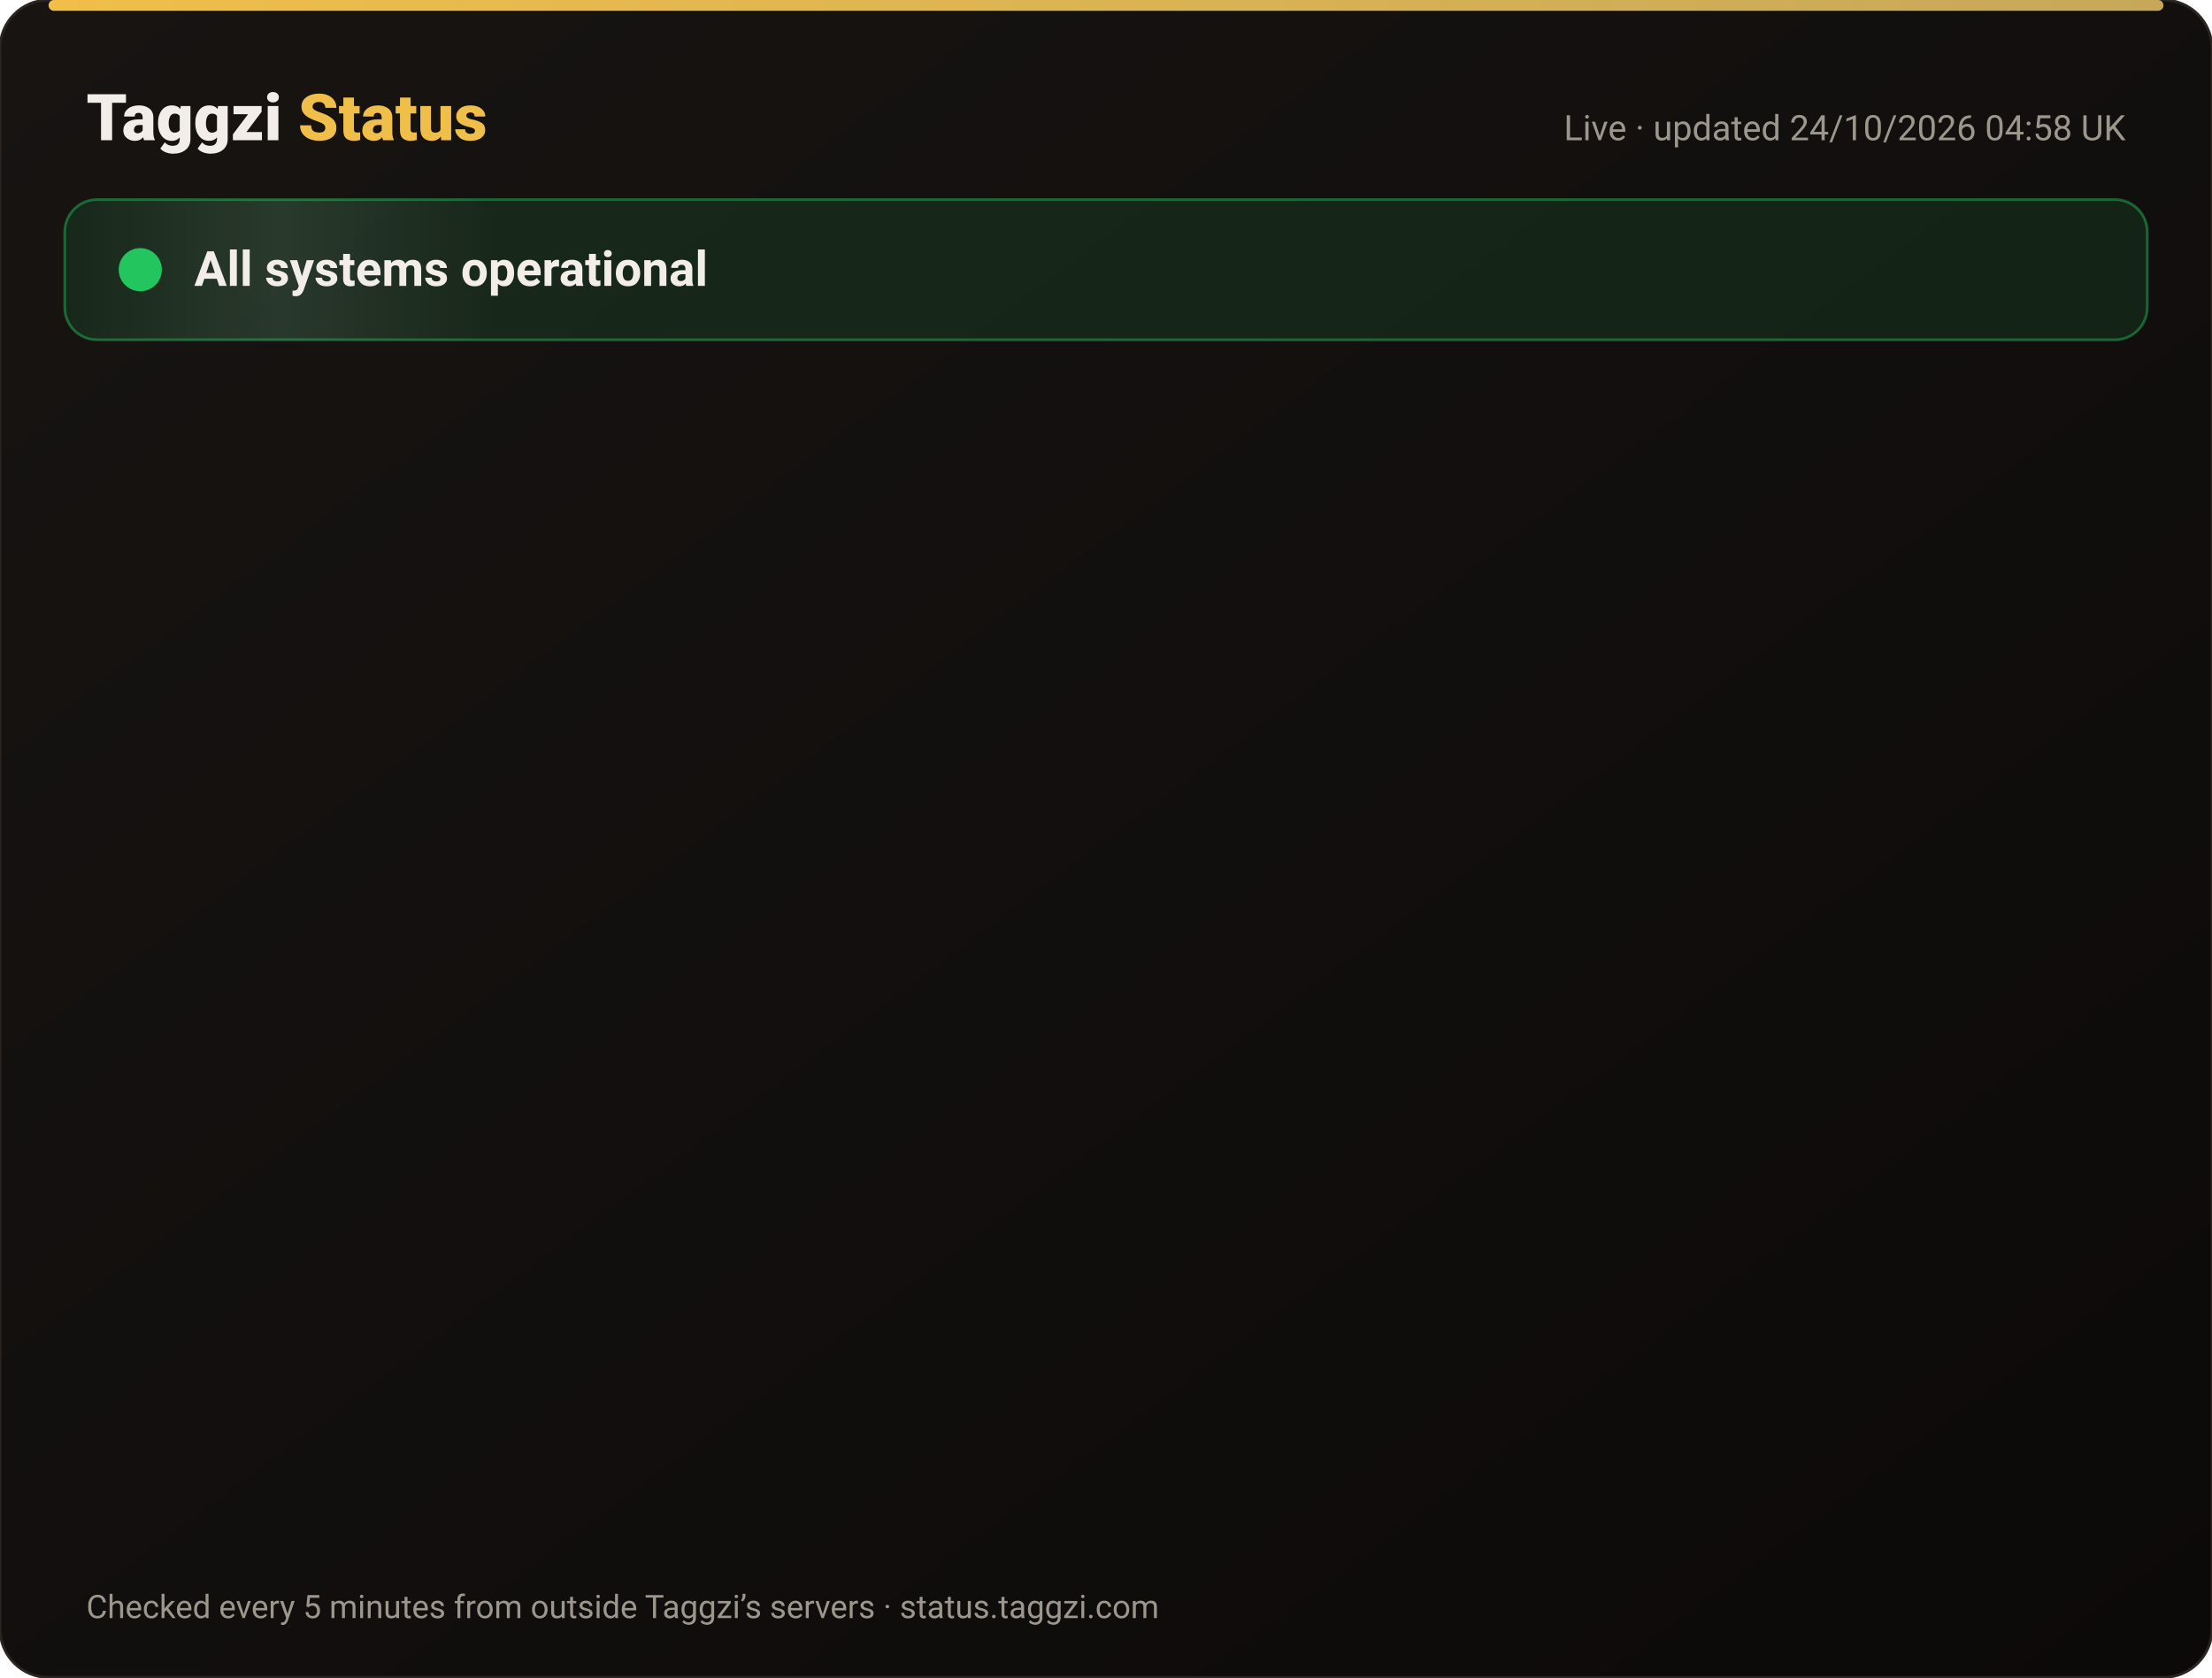
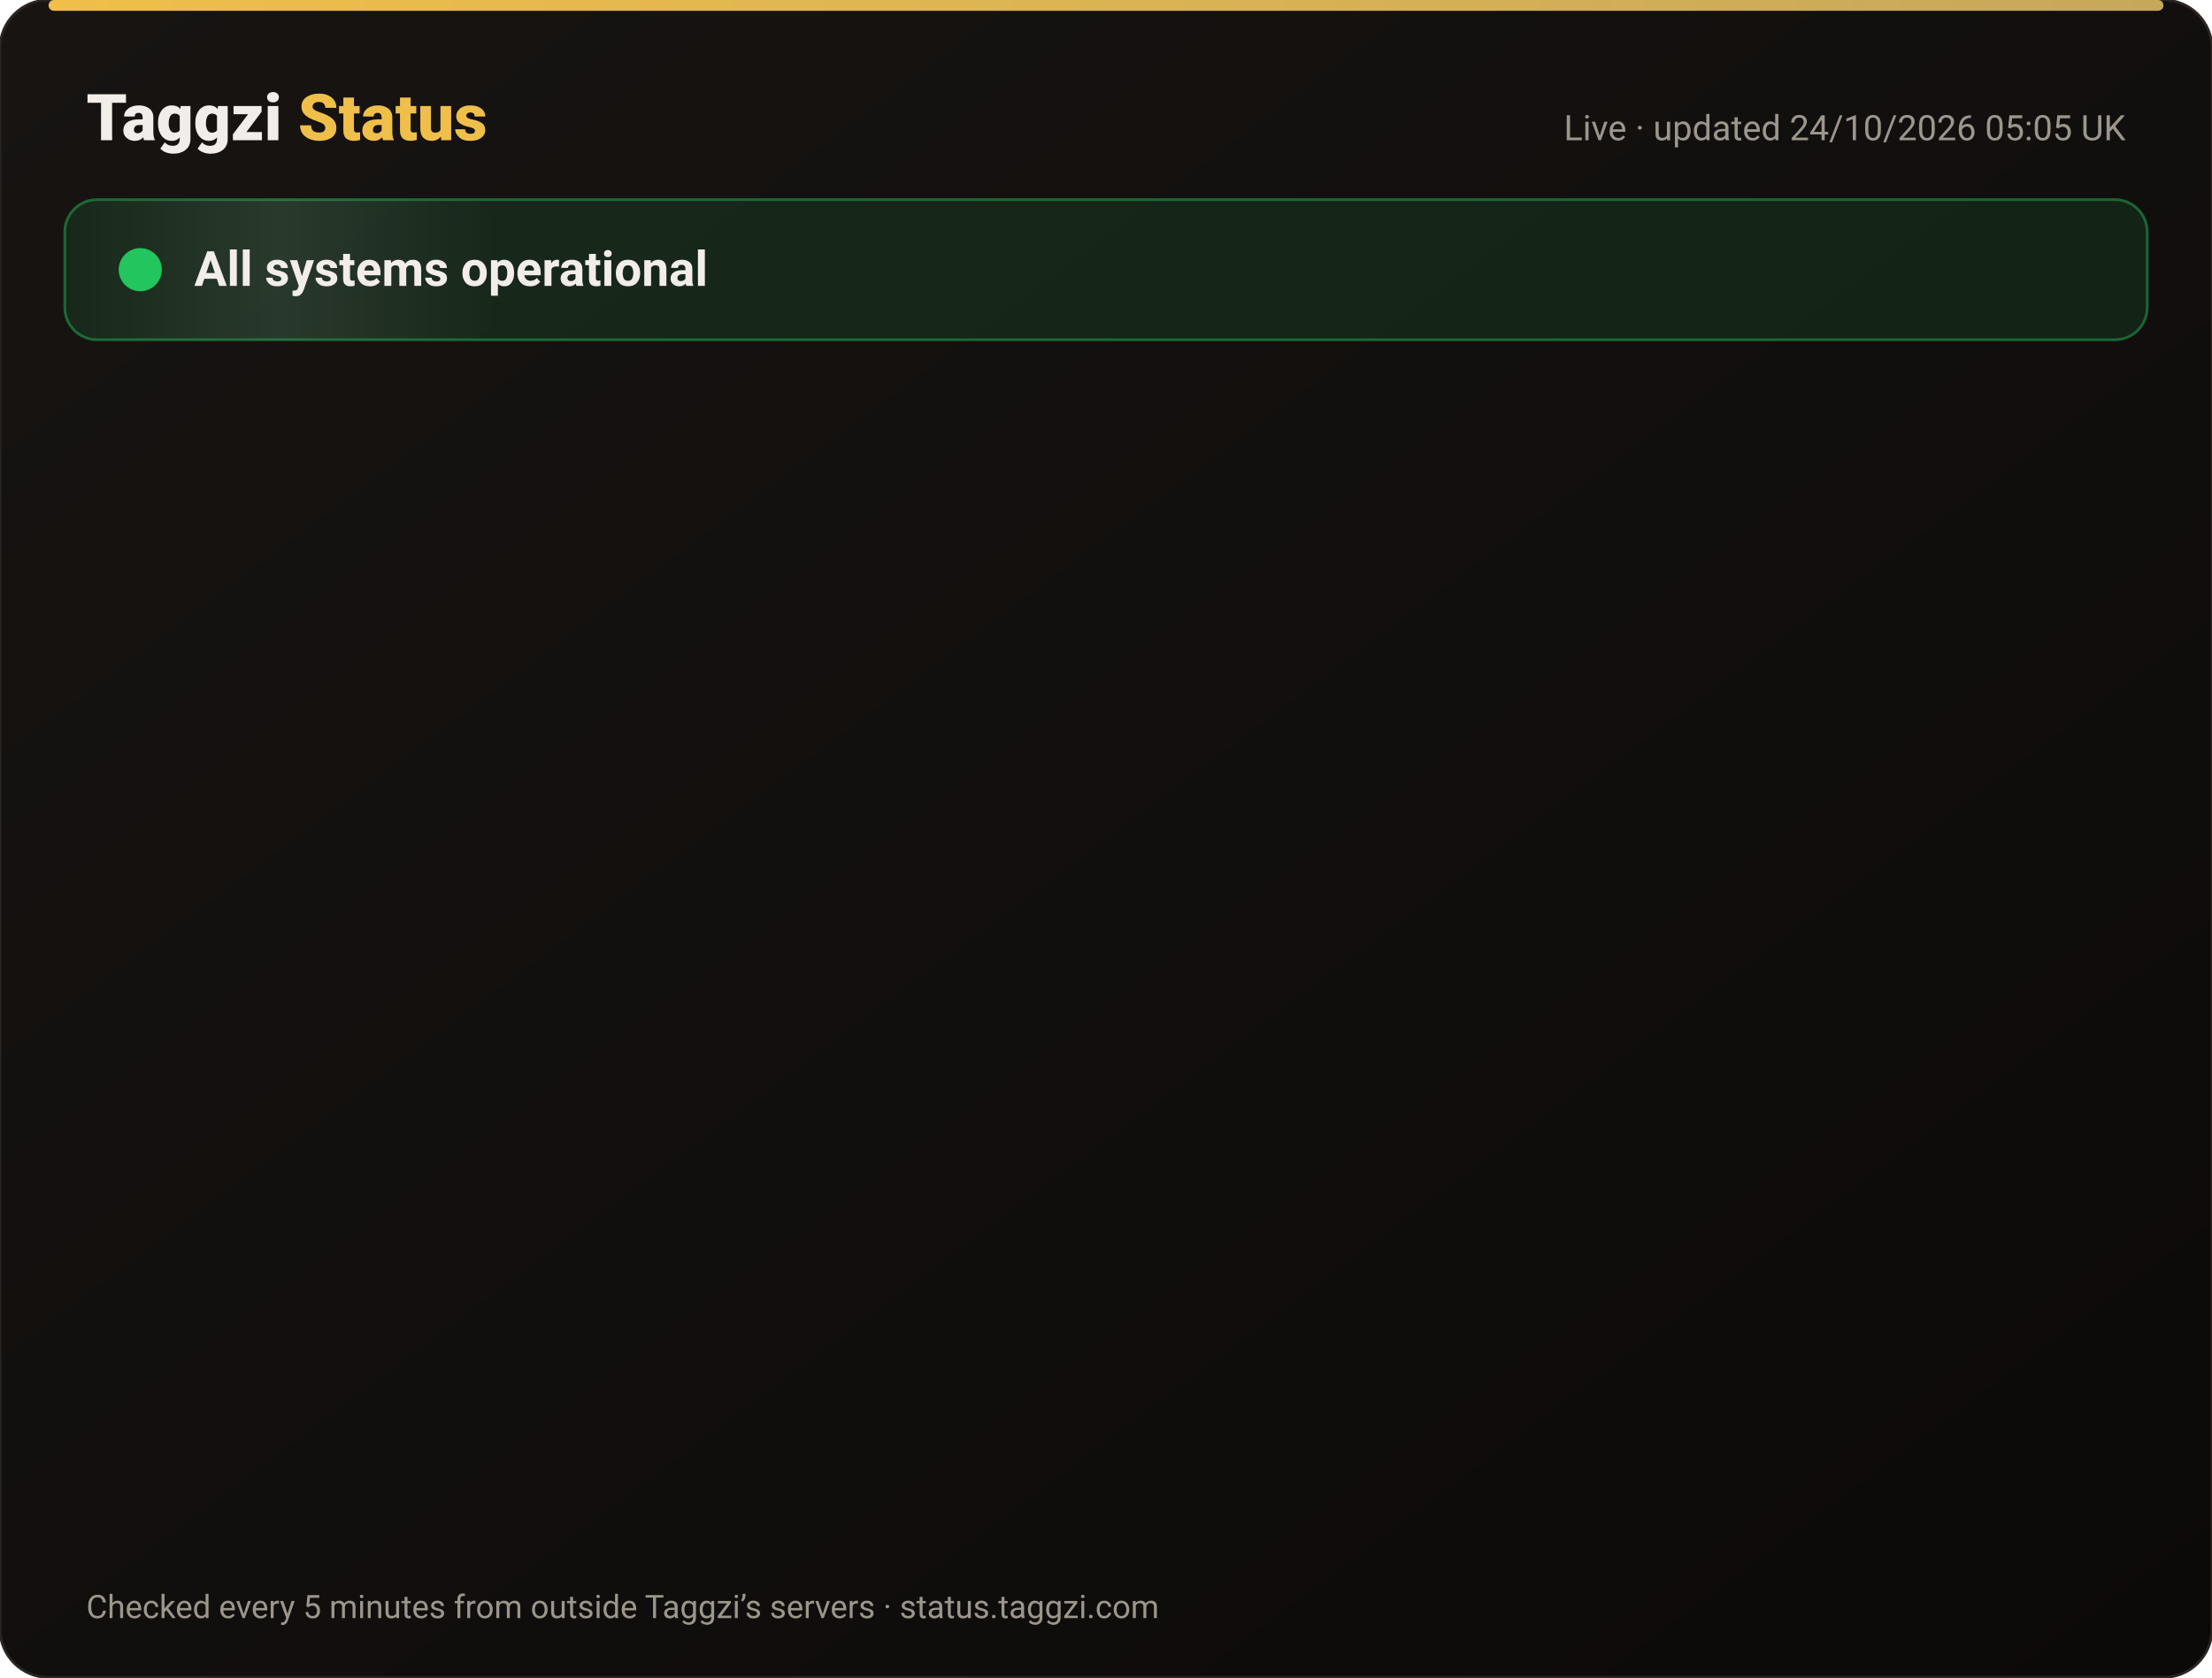
<svg xmlns="http://www.w3.org/2000/svg" width="820" height="622" viewBox="0 0 820 622" font-family="-apple-system,Segoe UI,Roboto,Helvetica,Arial,sans-serif">
  <defs>
    <linearGradient id="bg" x1="0" y1="0" x2="1" y2="1">
      <stop offset="0" stop-color="#171412" />
      <stop offset="1" stop-color="#0C0A09" />
    </linearGradient>
    <linearGradient id="gold" x1="0" x2="1">
      <stop offset="0" stop-color="#F0BF4A" />
      <stop offset="1" stop-color="#c6a85b" />
    </linearGradient>
    <linearGradient id="shine" x1="0" x2="1">
      <stop offset="0" stop-color="#fff" stop-opacity="0" />
      <stop offset=".5" stop-color="#fff" stop-opacity=".08" />
      <stop offset="1" stop-color="#fff" stop-opacity="0" />
    </linearGradient>
  </defs>
  <rect width="820" height="622" rx="18" fill="url(#bg)" stroke="#2a2521" />
  <rect x="18" y="0" width="784" height="4" rx="2" fill="url(#gold)" />
  <text x="32" y="52" font-size="24" font-weight="800" fill="#F2EDE8">Taggzi <tspan fill="#F0BF4A">Status</tspan>
  </text>
-   <text x="788" y="52" font-size="13" fill="#9C968C" text-anchor="end">Live · updated 24/10/2026 04:58 UK</text>
+   <text x="788" y="52" font-size="13" fill="#9C968C" text-anchor="end">Live · updated 24/10/2026 05:05 UK</text>
  <rect x="24" y="74" width="772" height="52" rx="12" fill="#22c55e" fill-opacity=".12" stroke="#22c55e" stroke-opacity=".45" />
  <rect x="24" y="74" width="160" height="52" rx="12" fill="url(#shine)">
    <animate attributeName="x" from="-160" to="820" dur="4s" repeatCount="indefinite" />
  </rect>
  <circle cx="52" cy="100" r="7" fill="#22c55e" />
  <circle cx="52" cy="100" r="7" fill="none" stroke="#22c55e" stroke-width="2">
    <animate attributeName="r" values="7;15;7" dur="2s" repeatCount="indefinite" />
    <animate attributeName="opacity" values=".9;0;.9" dur="2s" repeatCount="indefinite" />
  </circle>
  <text x="72" y="106" font-size="18" font-weight="700" fill="#F2EDE8">All systems operational</text>
  <g opacity="0">
    <animate attributeName="opacity" from="0" to="1" begin="0.00s" dur=".6s" fill="freeze" />
    <line x1="32" y1="188" x2="788" y2="188" stroke="#2a2521" />
    <circle cx="44" cy="166" r="6" fill="#22c55e">
      <animate attributeName="opacity" values="1;.45;1" dur="2.4s" begin="0.00s" repeatCount="indefinite" />
    </circle>
    <text x="62" y="171" font-size="15" font-weight="650" fill="#F2EDE8">Website</text>
    <text x="630" y="171" font-size="13" fill="#9C968C" text-anchor="end">100.00% uptime</text>
    <rect x="648" y="154" width="140" height="24" rx="12" fill="#22c55e" fill-opacity=".14" stroke="#22c55e" stroke-opacity=".5" />
    <text x="718" y="171" font-size="12" font-weight="700" fill="#22c55e" text-anchor="middle">Operational</text>
  </g>
  <g opacity="0">
    <animate attributeName="opacity" from="0" to="1" begin="0.15s" dur=".6s" fill="freeze" />
    <line x1="32" y1="234" x2="788" y2="234" stroke="#2a2521" />
    <circle cx="44" cy="212" r="6" fill="#22c55e">
      <animate attributeName="opacity" values="1;.45;1" dur="2.4s" begin="0.15s" repeatCount="indefinite" />
    </circle>
    <text x="62" y="217" font-size="15" font-weight="650" fill="#F2EDE8">Tag scans</text>
    <text x="630" y="217" font-size="13" fill="#9C968C" text-anchor="end">100.00% uptime</text>
    <rect x="648" y="200" width="140" height="24" rx="12" fill="#22c55e" fill-opacity=".14" stroke="#22c55e" stroke-opacity=".5" />
    <text x="718" y="217" font-size="12" font-weight="700" fill="#22c55e" text-anchor="middle">Operational</text>
  </g>
  <g opacity="0">
    <animate attributeName="opacity" from="0" to="1" begin="0.30s" dur=".6s" fill="freeze" />
    <line x1="32" y1="280" x2="788" y2="280" stroke="#2a2521" />
    <circle cx="44" cy="258" r="6" fill="#22c55e">
      <animate attributeName="opacity" values="1;.45;1" dur="2.4s" begin="0.30s" repeatCount="indefinite" />
    </circle>
    <text x="62" y="263" font-size="15" font-weight="650" fill="#F2EDE8">Manual tag lookup</text>
    <text x="630" y="263" font-size="13" fill="#9C968C" text-anchor="end">100.00% uptime</text>
    <rect x="648" y="246" width="140" height="24" rx="12" fill="#22c55e" fill-opacity=".14" stroke="#22c55e" stroke-opacity=".5" />
    <text x="718" y="263" font-size="12" font-weight="700" fill="#22c55e" text-anchor="middle">Operational</text>
  </g>
  <g opacity="0">
    <animate attributeName="opacity" from="0" to="1" begin="0.45s" dur=".6s" fill="freeze" />
    <line x1="32" y1="326" x2="788" y2="326" stroke="#2a2521" />
    <circle cx="44" cy="304" r="6" fill="#22c55e">
      <animate attributeName="opacity" values="1;.45;1" dur="2.4s" begin="0.45s" repeatCount="indefinite" />
    </circle>
    <text x="62" y="309" font-size="15" font-weight="650" fill="#F2EDE8">App &amp; login</text>
    <text x="630" y="309" font-size="13" fill="#9C968C" text-anchor="end">100.00% uptime</text>
    <rect x="648" y="292" width="140" height="24" rx="12" fill="#22c55e" fill-opacity=".14" stroke="#22c55e" stroke-opacity=".5" />
    <text x="718" y="309" font-size="12" font-weight="700" fill="#22c55e" text-anchor="middle">Operational</text>
  </g>
  <g opacity="0">
    <animate attributeName="opacity" from="0" to="1" begin="0.60s" dur=".6s" fill="freeze" />
    <line x1="32" y1="372" x2="788" y2="372" stroke="#2a2521" />
    <circle cx="44" cy="350" r="6" fill="#22c55e">
      <animate attributeName="opacity" values="1;.45;1" dur="2.4s" begin="0.60s" repeatCount="indefinite" />
    </circle>
    <text x="62" y="355" font-size="15" font-weight="650" fill="#F2EDE8">Community alerts</text>
    <text x="630" y="355" font-size="13" fill="#9C968C" text-anchor="end">100.00% uptime</text>
    <rect x="648" y="338" width="140" height="24" rx="12" fill="#22c55e" fill-opacity=".14" stroke="#22c55e" stroke-opacity=".5" />
    <text x="718" y="355" font-size="12" font-weight="700" fill="#22c55e" text-anchor="middle">Operational</text>
  </g>
  <g opacity="0">
    <animate attributeName="opacity" from="0" to="1" begin="0.75s" dur=".6s" fill="freeze" />
    <line x1="32" y1="418" x2="788" y2="418" stroke="#2a2521" />
    <circle cx="44" cy="396" r="6" fill="#22c55e">
      <animate attributeName="opacity" values="1;.45;1" dur="2.4s" begin="0.75s" repeatCount="indefinite" />
    </circle>
    <text x="62" y="401" font-size="15" font-weight="650" fill="#F2EDE8">Private calling</text>
    <text x="630" y="401" font-size="13" fill="#9C968C" text-anchor="end">100.00% uptime</text>
    <rect x="648" y="384" width="140" height="24" rx="12" fill="#22c55e" fill-opacity=".14" stroke="#22c55e" stroke-opacity=".5" />
    <text x="718" y="401" font-size="12" font-weight="700" fill="#22c55e" text-anchor="middle">Operational</text>
  </g>
  <g opacity="0">
    <animate attributeName="opacity" from="0" to="1" begin="0.90s" dur=".6s" fill="freeze" />
    <line x1="32" y1="464" x2="788" y2="464" stroke="#2a2521" />
    <circle cx="44" cy="442" r="6" fill="#22c55e">
      <animate attributeName="opacity" values="1;.45;1" dur="2.4s" begin="0.90s" repeatCount="indefinite" />
    </circle>
    <text x="62" y="447" font-size="15" font-weight="650" fill="#F2EDE8">Payments</text>
    <text x="630" y="447" font-size="13" fill="#9C968C" text-anchor="end">99.99% uptime</text>
    <rect x="648" y="430" width="140" height="24" rx="12" fill="#22c55e" fill-opacity=".14" stroke="#22c55e" stroke-opacity=".5" />
    <text x="718" y="447" font-size="12" font-weight="700" fill="#22c55e" text-anchor="middle">Operational</text>
  </g>
  <g opacity="0">
    <animate attributeName="opacity" from="0" to="1" begin="1.05s" dur=".6s" fill="freeze" />
    <line x1="32" y1="510" x2="788" y2="510" stroke="#2a2521" />
    <circle cx="44" cy="488" r="6" fill="#22c55e">
      <animate attributeName="opacity" values="1;.45;1" dur="2.4s" begin="1.05s" repeatCount="indefinite" />
    </circle>
    <text x="62" y="493" font-size="15" font-weight="650" fill="#F2EDE8">Email &amp; support</text>
    <text x="630" y="493" font-size="13" fill="#9C968C" text-anchor="end">100.00% uptime</text>
    <rect x="648" y="476" width="140" height="24" rx="12" fill="#22c55e" fill-opacity=".14" stroke="#22c55e" stroke-opacity=".5" />
    <text x="718" y="493" font-size="12" font-weight="700" fill="#22c55e" text-anchor="middle">Operational</text>
  </g>
  <g opacity="0">
    <animate attributeName="opacity" from="0" to="1" begin="1.20s" dur=".6s" fill="freeze" />
    <line x1="32" y1="556" x2="788" y2="556" stroke="#2a2521" />
    <circle cx="44" cy="534" r="6" fill="#22c55e">
      <animate attributeName="opacity" values="1;.45;1" dur="2.4s" begin="1.20s" repeatCount="indefinite" />
    </circle>
    <text x="62" y="539" font-size="15" font-weight="650" fill="#F2EDE8">Secure connection (SSL)</text>
    <text x="630" y="539" font-size="13" fill="#9C968C" text-anchor="end">100.00% uptime</text>
    <rect x="648" y="522" width="140" height="24" rx="12" fill="#22c55e" fill-opacity=".14" stroke="#22c55e" stroke-opacity=".5" />
    <text x="718" y="539" font-size="12" font-weight="700" fill="#22c55e" text-anchor="middle">Operational</text>
  </g>
  <text x="32" y="600" font-size="12" fill="#9C968C">Checked every 5 minutes from outside Taggzi’s servers · status.taggzi.com</text>
</svg>
